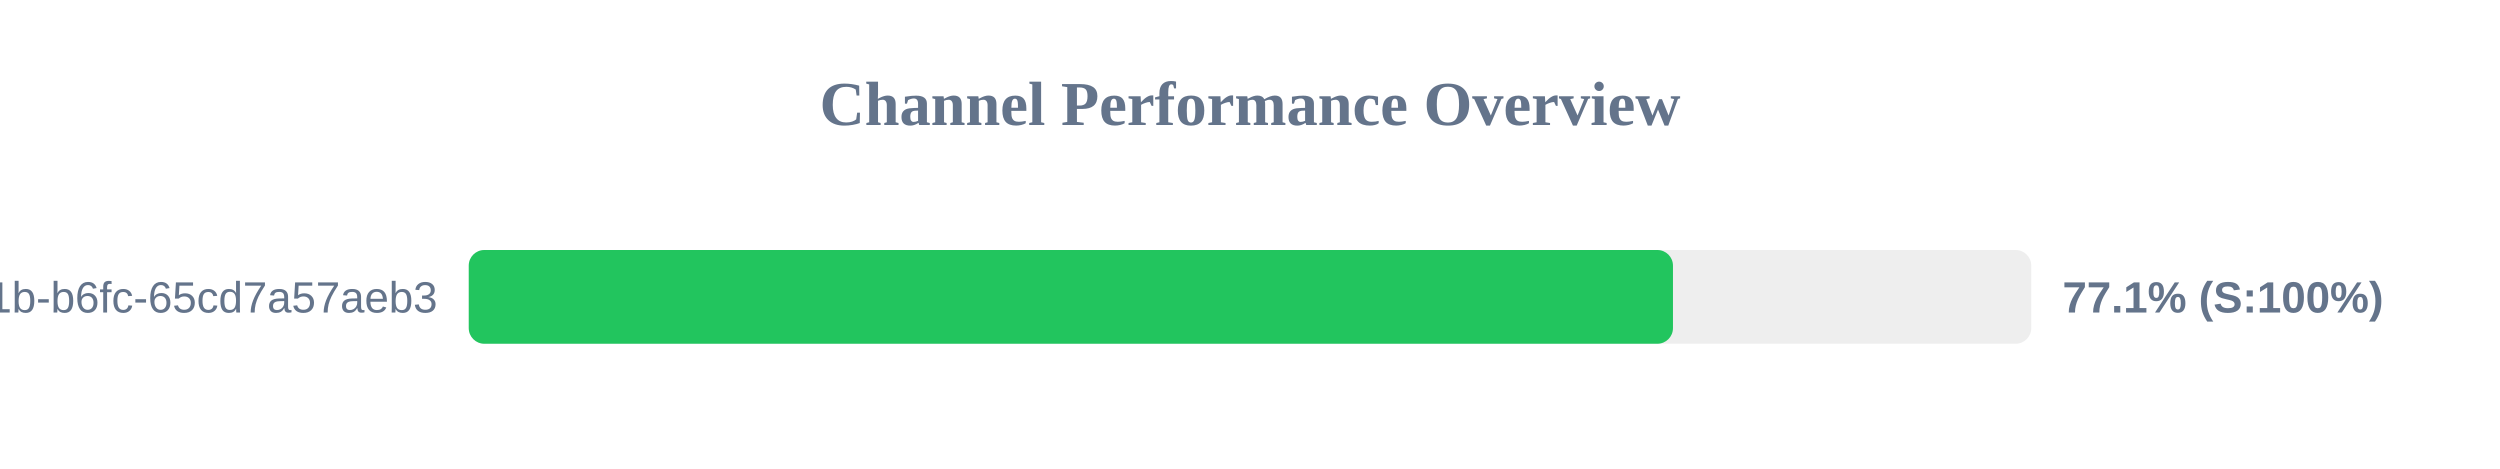
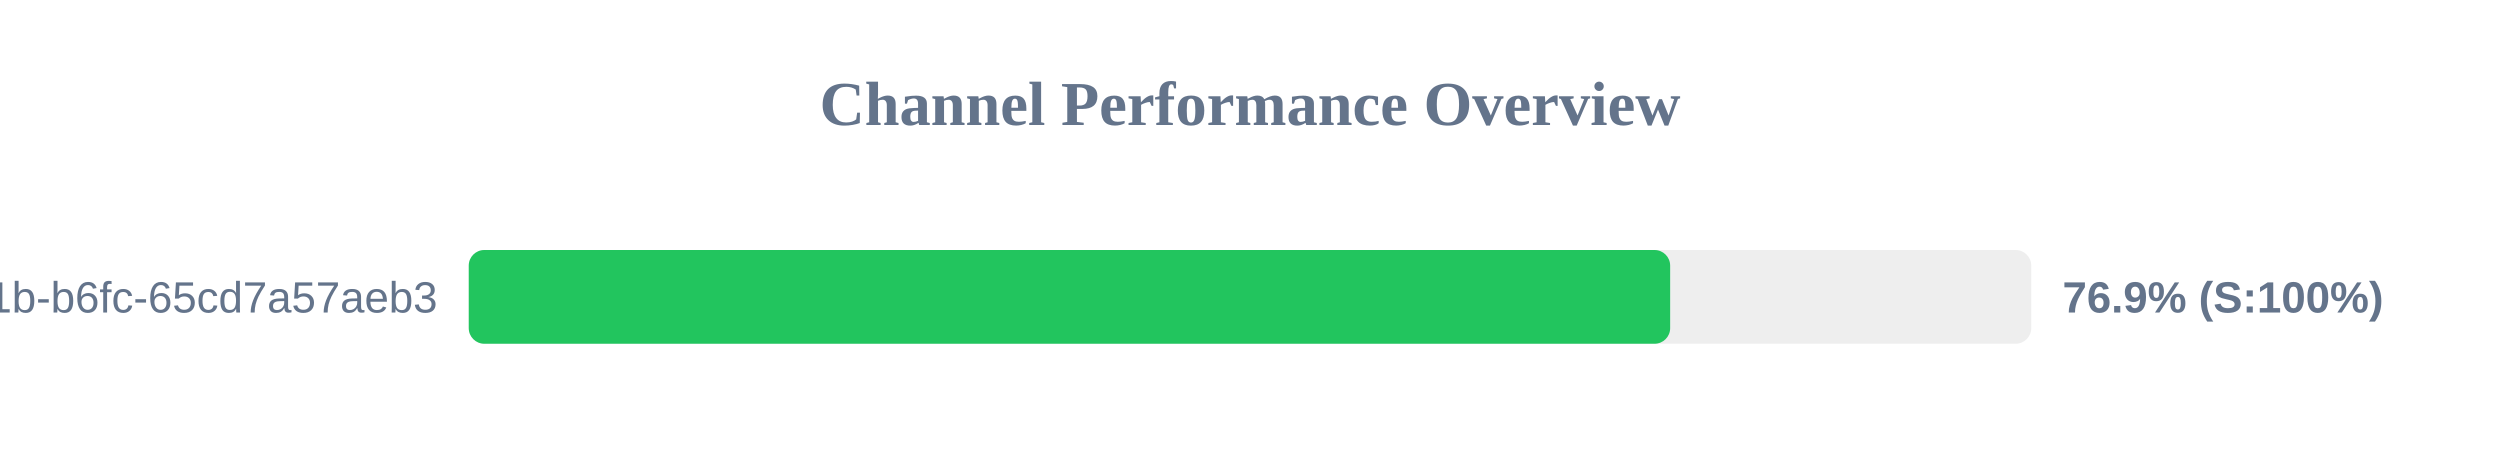
<svg xmlns="http://www.w3.org/2000/svg" width="800" height="150" version="1.1">
  <style>
        .row { font: 14px Arial; fill: #64748b; }
        .score { font: bold 14px Arial; fill: #64748b; }
    </style>
  <text x="400" y="40" text-anchor="middle" font-size="20px" font-weight="bold" fill="#64748b">Channel Performance Overview</text>
  <rect x="150" y="80" width="500" height="30" fill="#eee" rx="5" />
-   <rect x="150" y="80" width="385.35" height="30" fill="#22c55e" rx="5" />
+   <rect x="150" y="80" width="384.45" height="30" fill="#22c55e" rx="5" />
  <text x="140" y="100" text-anchor="end" class="row">?uuid=9c859345-959f-491b-b6fc-65cd7a57aeb3</text>
-   <text x="660" y="100" text-anchor="start" class="score">77.1% (S:100%)</text>
+   <text x="660" y="100" text-anchor="start" class="score">76.9% (S:100%)</text>
</svg>
